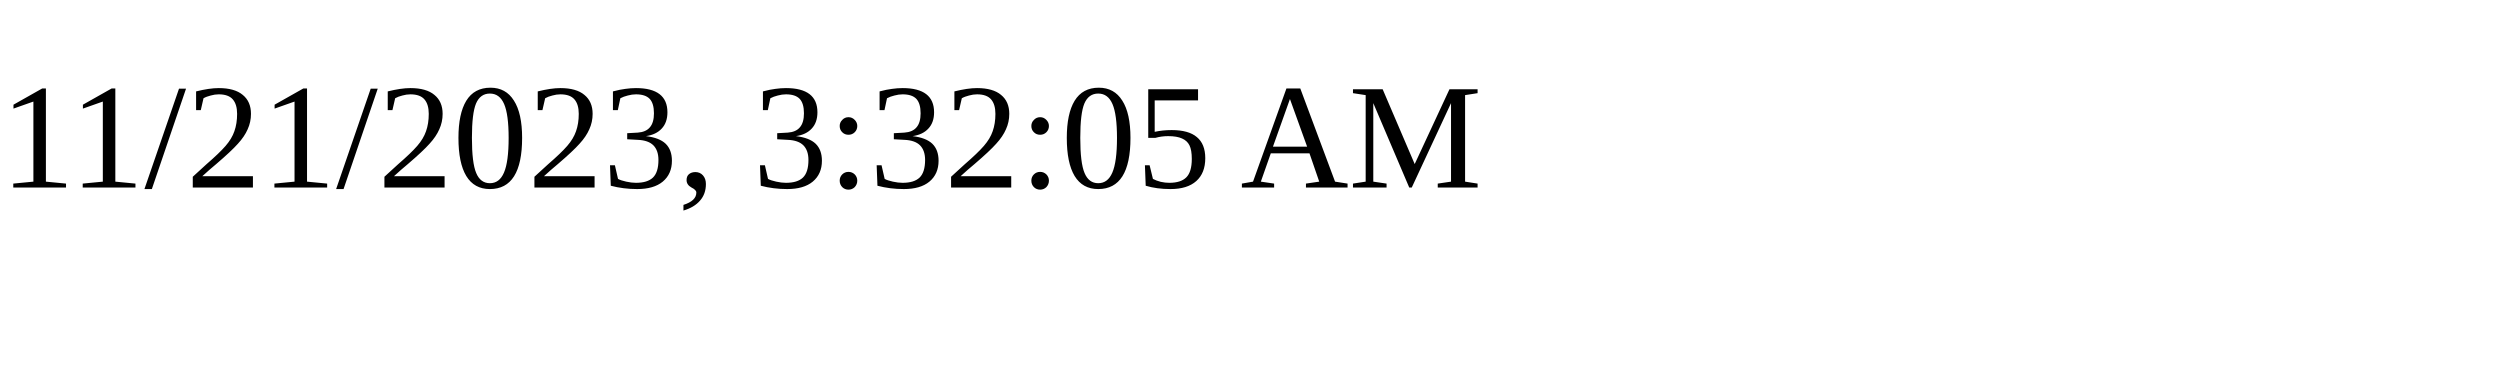
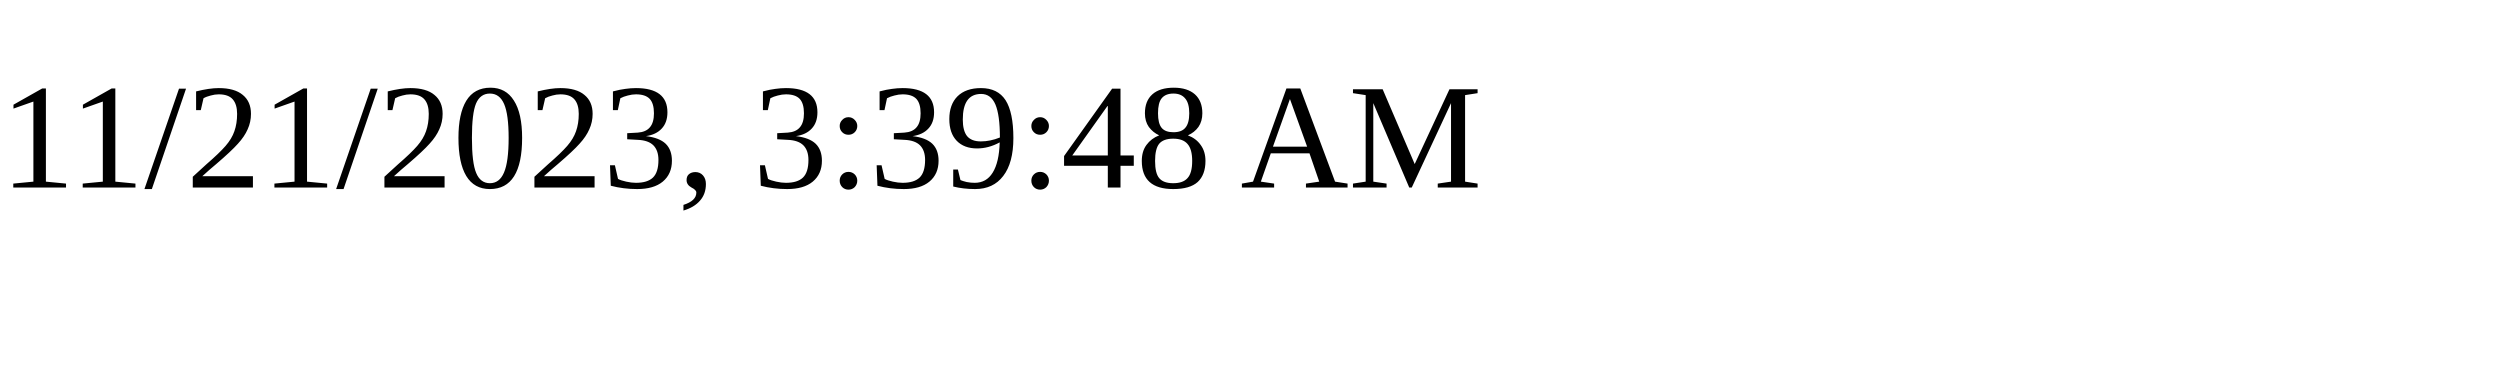
<svg xmlns="http://www.w3.org/2000/svg" height="30" width="200">
-   <text x="0" y="15">11/21/2023, 3:32:05 AM</text>
+   <text x="0" y="15">11/21/2023, 3:39:48 AM</text>
</svg>
